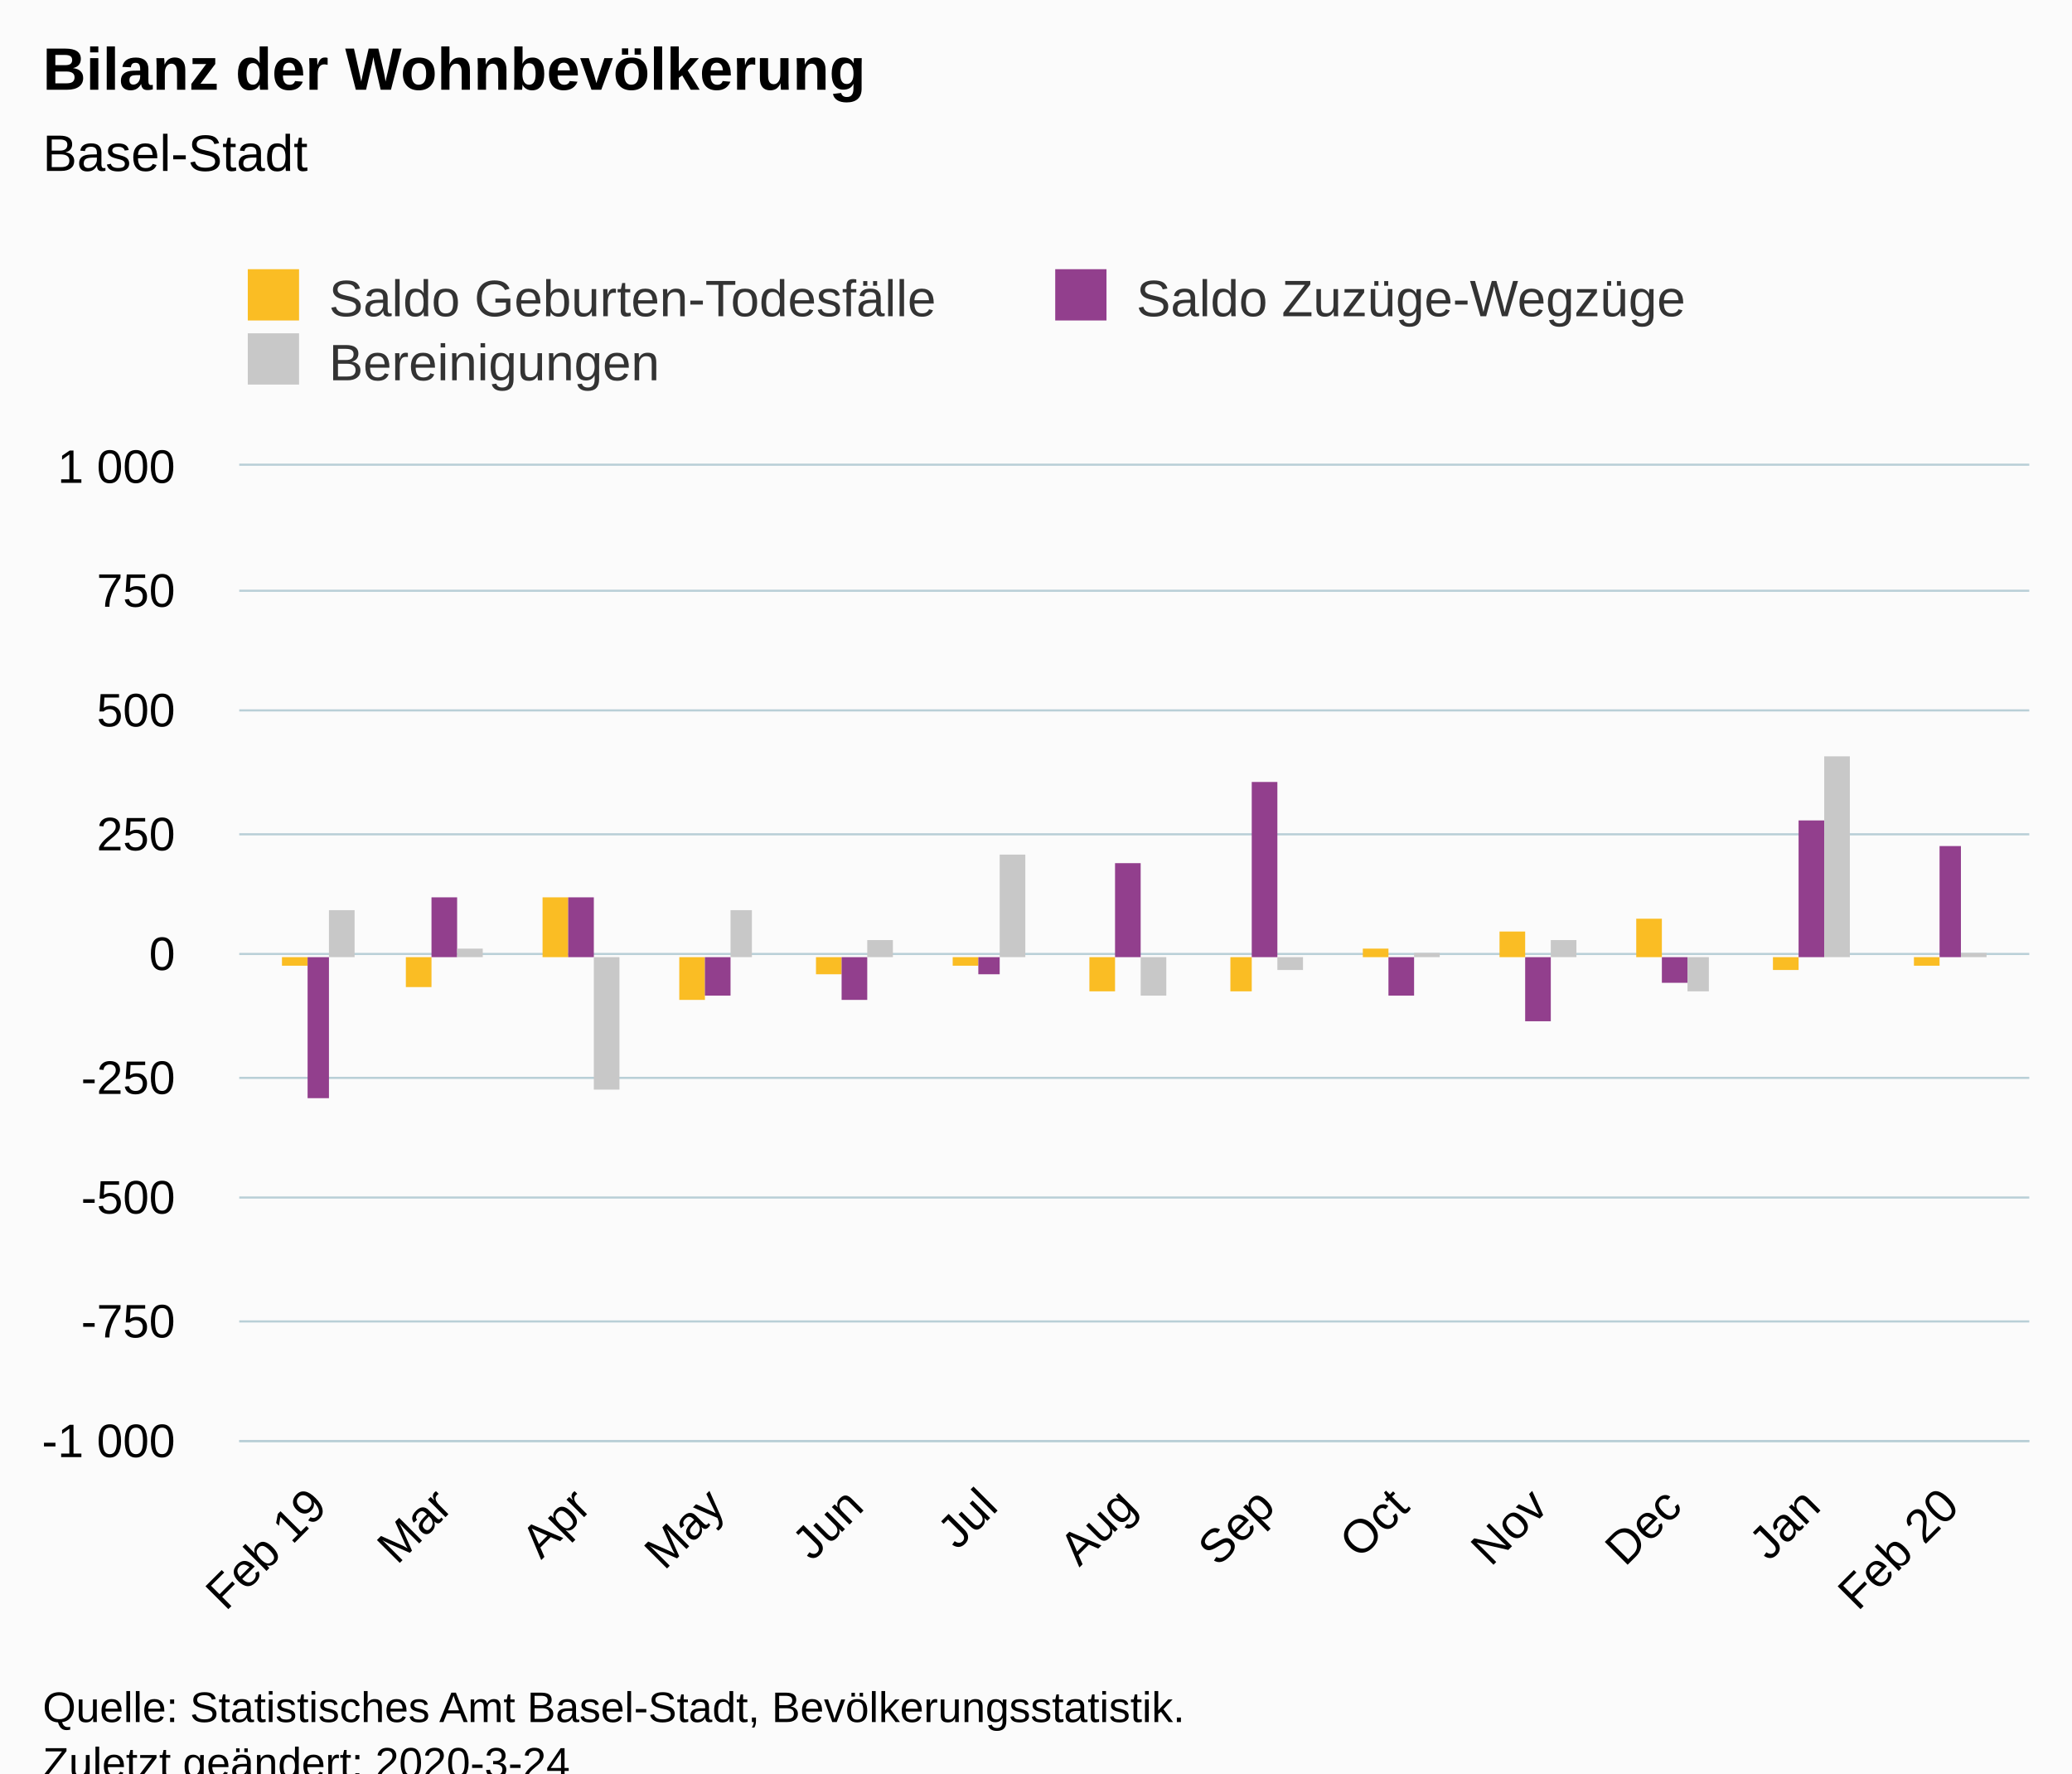
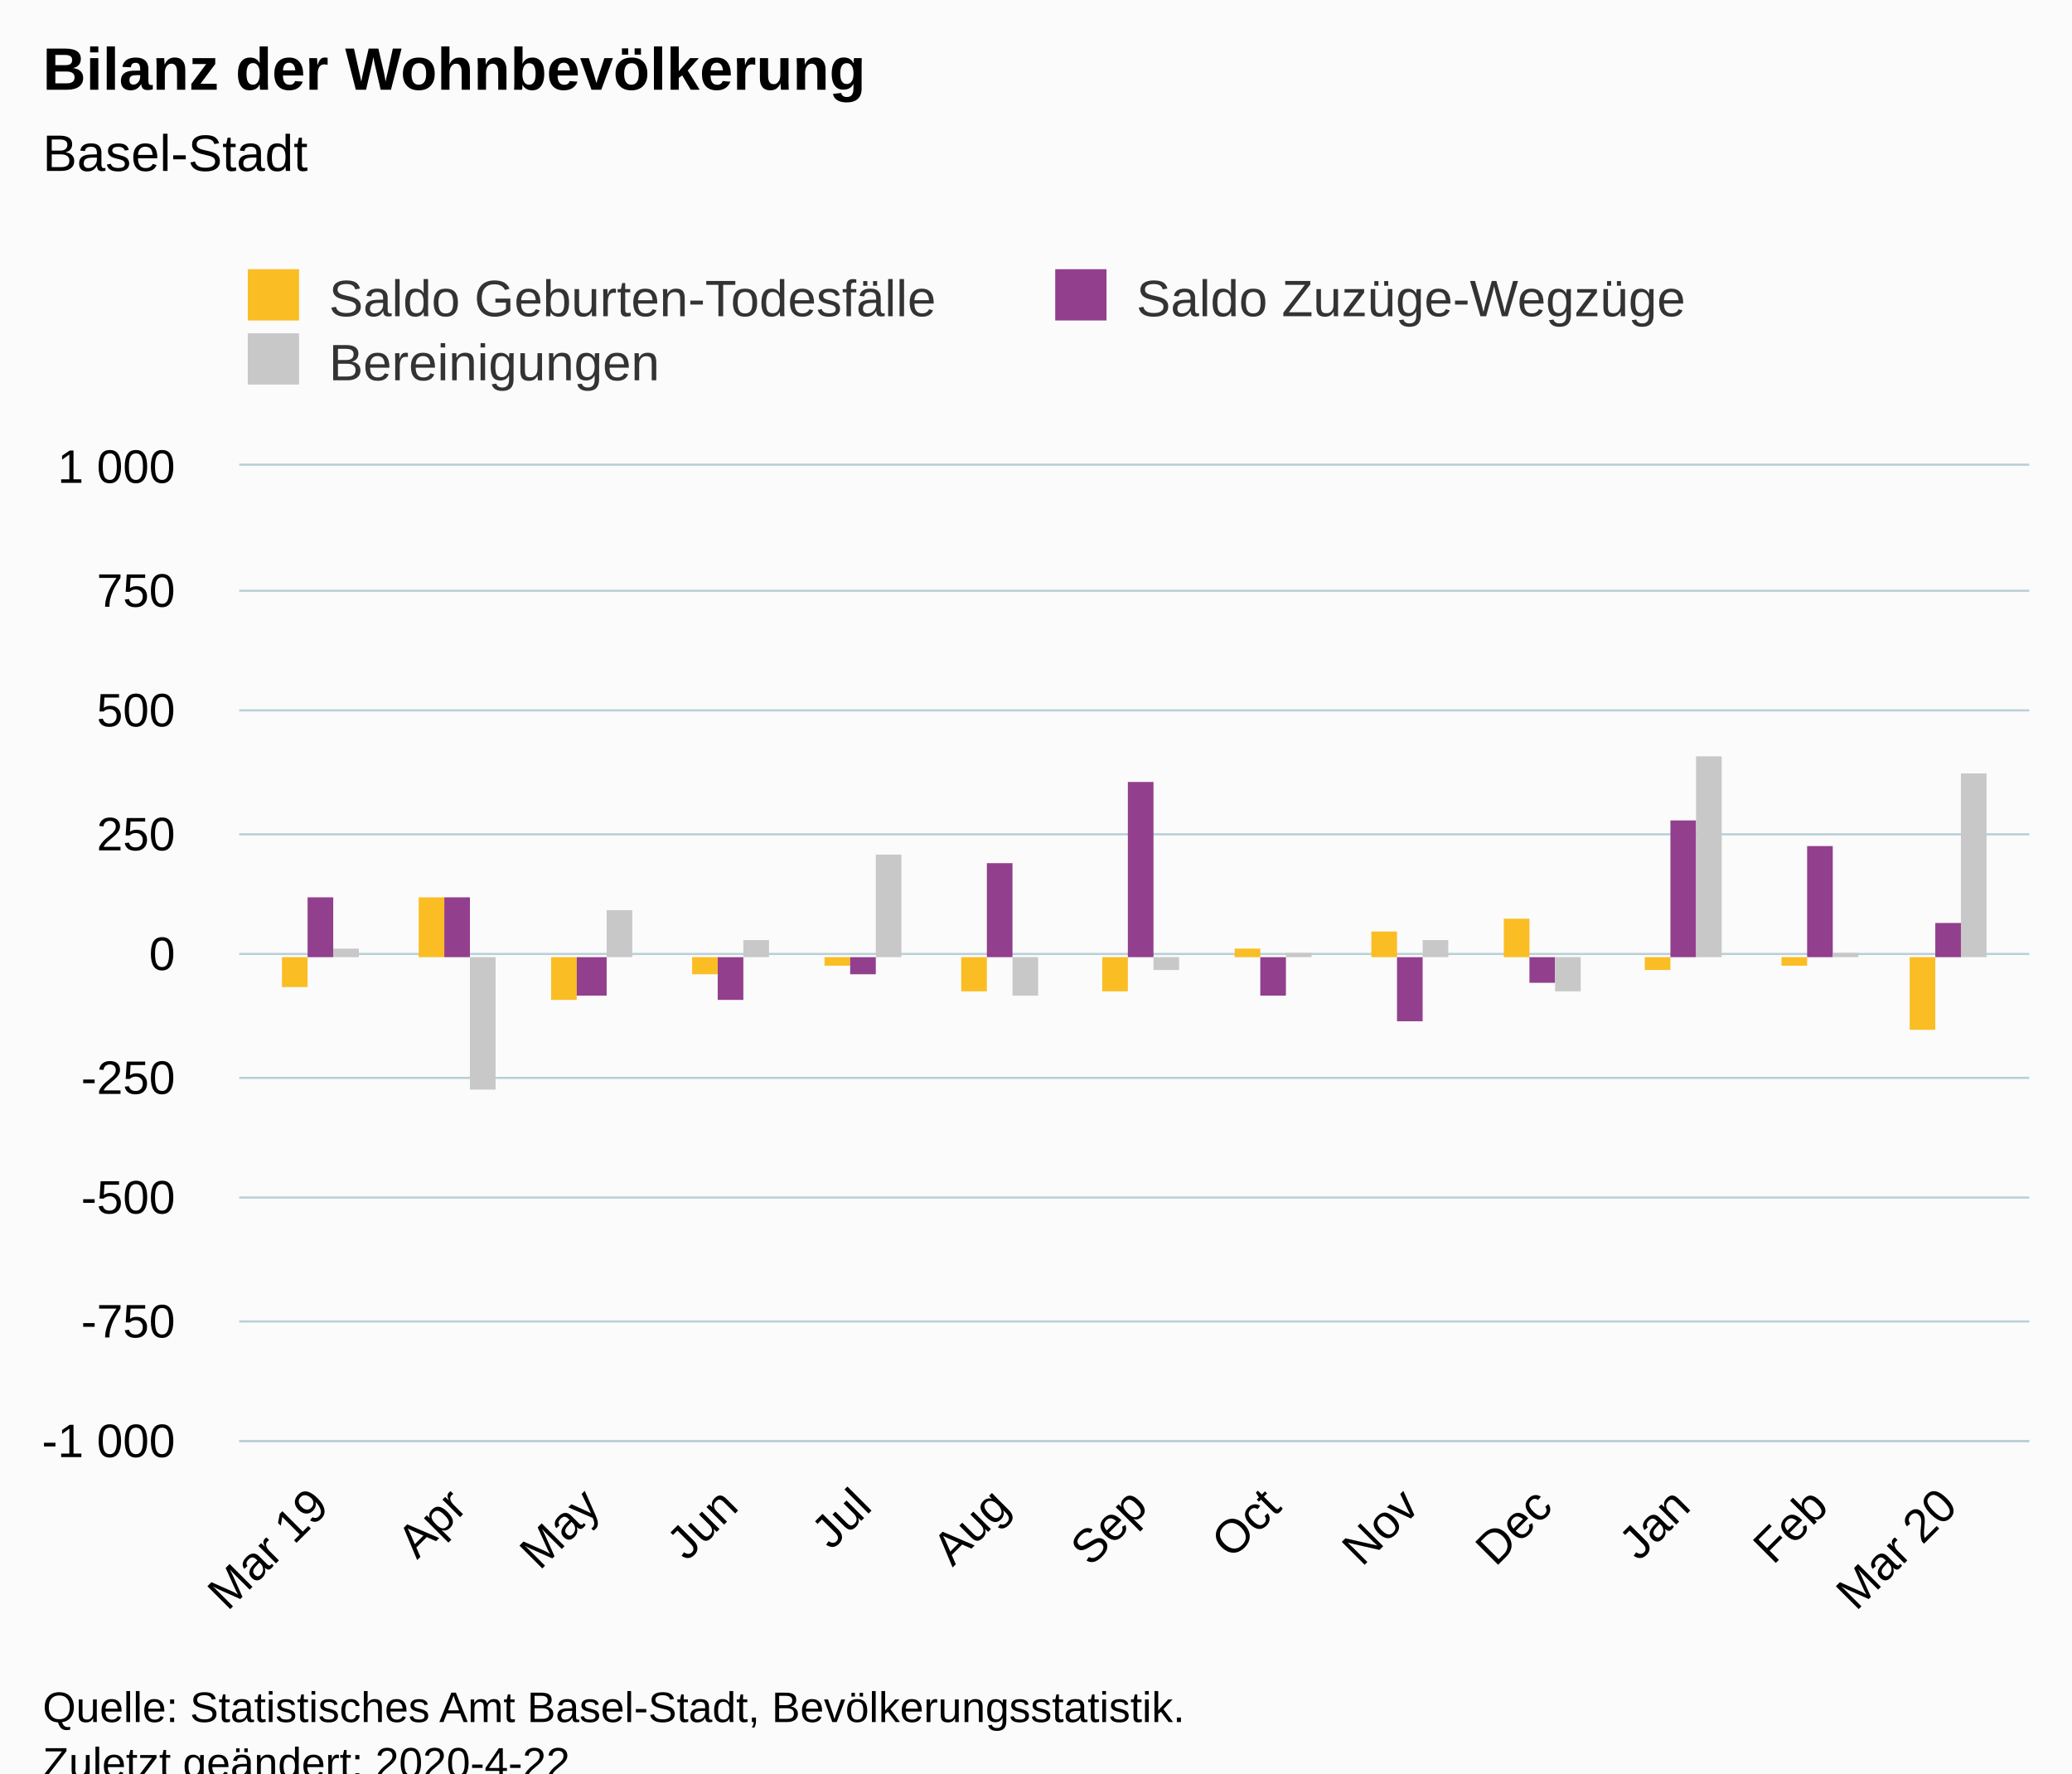
<svg xmlns="http://www.w3.org/2000/svg" version="1.1" class="highcharts-root" style="font-family:Arial;font-size:12px;" viewBox="0 0 485 415">
  <defs>
-     <clipPath id="highcharts-p0k271v-6">
+     <clipPath id="highcharts-fdbr2wx-6">
      <rect x="0" y="0" width="419" height="228" fill="none" />
    </clipPath>
-     <clipPath id="highcharts-p0k271v-7">
+     <clipPath id="highcharts-fdbr2wx-7">
      <rect x="0" y="0" width="419" height="228" fill="none" />
    </clipPath>
  </defs>
  <rect fill="#fbfbfb" class="highcharts-background" x="0" y="0" width="485" height="428" rx="0" ry="0" />
  <rect fill="none" class="highcharts-plot-background" x="56" y="109" width="419" height="228" />
  <g class="highcharts-pane-group" data-z-index="0" />
  <g class="highcharts-grid highcharts-xaxis-grid " data-z-index="1">
-     <path fill="none" data-z-index="1" class="highcharts-grid-line" d="M 73.5 109 L 73.5 337" opacity="1" />
-     <path fill="none" data-z-index="1" class="highcharts-grid-line" d="M 103.5 109 L 103.5 337" opacity="1" />
-     <path fill="none" data-z-index="1" class="highcharts-grid-line" d="M 135.5 109 L 135.5 337" opacity="1" />
-     <path fill="none" data-z-index="1" class="highcharts-grid-line" d="M 167.5 109 L 167.5 337" opacity="1" />
-     <path fill="none" data-z-index="1" class="highcharts-grid-line" d="M 199.5 109 L 199.5 337" opacity="1" />
-     <path fill="none" data-z-index="1" class="highcharts-grid-line" d="M 230.5 109 L 230.5 337" opacity="1" />
-     <path fill="none" data-z-index="1" class="highcharts-grid-line" d="M 263.5 109 L 263.5 337" opacity="1" />
-     <path fill="none" data-z-index="1" class="highcharts-grid-line" d="M 295.5 109 L 295.5 337" opacity="1" />
-     <path fill="none" data-z-index="1" class="highcharts-grid-line" d="M 327.5 109 L 327.5 337" opacity="1" />
-     <path fill="none" data-z-index="1" class="highcharts-grid-line" d="M 359.5 109 L 359.5 337" opacity="1" />
-     <path fill="none" data-z-index="1" class="highcharts-grid-line" d="M 391.5 109 L 391.5 337" opacity="1" />
-     <path fill="none" data-z-index="1" class="highcharts-grid-line" d="M 423.5 109 L 423.5 337" opacity="1" />
+     <path fill="none" data-z-index="1" class="highcharts-grid-line" d="M 74.5 109 L 74.5 337" opacity="1" />
+     <path fill="none" data-z-index="1" class="highcharts-grid-line" d="M 106.5 109 L 106.5 337" opacity="1" />
+     <path fill="none" data-z-index="1" class="highcharts-grid-line" d="M 137.5 109 L 137.5 337" opacity="1" />
+     <path fill="none" data-z-index="1" class="highcharts-grid-line" d="M 170.5 109 L 170.5 337" opacity="1" />
+     <path fill="none" data-z-index="1" class="highcharts-grid-line" d="M 201.5 109 L 201.5 337" opacity="1" />
+     <path fill="none" data-z-index="1" class="highcharts-grid-line" d="M 233.5 109 L 233.5 337" opacity="1" />
+     <path fill="none" data-z-index="1" class="highcharts-grid-line" d="M 265.5 109 L 265.5 337" opacity="1" />
+     <path fill="none" data-z-index="1" class="highcharts-grid-line" d="M 297.5 109 L 297.5 337" opacity="1" />
+     <path fill="none" data-z-index="1" class="highcharts-grid-line" d="M 329.5 109 L 329.5 337" opacity="1" />
+     <path fill="none" data-z-index="1" class="highcharts-grid-line" d="M 360.5 109 L 360.5 337" opacity="1" />
+     <path fill="none" data-z-index="1" class="highcharts-grid-line" d="M 393.5 109 L 393.5 337" opacity="1" />
+     <path fill="none" data-z-index="1" class="highcharts-grid-line" d="M 425.5 109 L 425.5 337" opacity="1" />
    <path fill="none" data-z-index="1" class="highcharts-grid-line" d="M 455.5 109 L 455.5 337" opacity="1" />
  </g>
  <g class="highcharts-grid highcharts-yaxis-grid " data-z-index="1">
    <path fill="none" stroke="#B9CFD7" stroke-width="0.5" data-z-index="1" class="highcharts-grid-line" d="M 56 337.25 L 475 337.25" opacity="1" />
    <path fill="none" stroke="#B9CFD7" stroke-width="0.5" data-z-index="1" class="highcharts-grid-line" d="M 56 309.25 L 475 309.25" opacity="1" />
    <path fill="none" stroke="#B9CFD7" stroke-width="0.5" data-z-index="1" class="highcharts-grid-line" d="M 56 280.25 L 475 280.25" opacity="1" />
    <path fill="none" stroke="#B9CFD7" stroke-width="0.5" data-z-index="1" class="highcharts-grid-line" d="M 56 252.25 L 475 252.25" opacity="1" />
    <path fill="none" stroke="#B9CFD7" stroke-width="0.5" data-z-index="1" class="highcharts-grid-line" d="M 56 223.25 L 475 223.25" opacity="1" />
    <path fill="none" stroke="#B9CFD7" stroke-width="0.5" data-z-index="1" class="highcharts-grid-line" d="M 56 195.25 L 475 195.25" opacity="1" />
    <path fill="none" stroke="#B9CFD7" stroke-width="0.5" data-z-index="1" class="highcharts-grid-line" d="M 56 166.25 L 475 166.25" opacity="1" />
    <path fill="none" stroke="#B9CFD7" stroke-width="0.5" data-z-index="1" class="highcharts-grid-line" d="M 56 138.25 L 475 138.25" opacity="1" />
    <path fill="none" stroke="#B9CFD7" stroke-width="0.5" data-z-index="1" class="highcharts-grid-line" d="M 56 108.75 L 475 108.75" opacity="1" />
  </g>
  <rect fill="none" class="highcharts-plot-border" data-z-index="1" x="56" y="109" width="419" height="228" />
  <g class="highcharts-axis highcharts-xaxis " data-z-index="2">
    <path fill="none" class="highcharts-axis-line" stroke="#B9CFD7" stroke-width="0.5" data-z-index="7" d="M 56 337.25 L 475 337.25" />
  </g>
  <g class="highcharts-axis highcharts-yaxis " data-z-index="2">
    <path fill="none" class="highcharts-axis-line" data-z-index="7" d="M 56 109 L 56 337" />
  </g>
  <g class="highcharts-series-group" data-z-index="3">
-     <g data-z-index="0.1" class="highcharts-series highcharts-series-0 highcharts-column-series " transform="translate(56,109) scale(1 1)" clip-path="url(#highcharts-p0k271v-7)">
-       <rect x="10" y="115" width="6" height="2" fill="#FABD24" class="highcharts-point highcharts-negative" />
-       <rect x="39" y="115" width="6" height="7" fill="#FABD24" class="highcharts-point highcharts-negative" />
-       <rect x="71" y="101" width="6" height="14" fill="#FABD24" class="highcharts-point" />
-       <rect x="103" y="115" width="6" height="10" fill="#FABD24" class="highcharts-point highcharts-negative" />
-       <rect x="135" y="115" width="6" height="4" fill="#FABD24" class="highcharts-point highcharts-negative" />
-       <rect x="167" y="115" width="6" height="2" fill="#FABD24" class="highcharts-point highcharts-negative" />
-       <rect x="199" y="115" width="6" height="8" fill="#FABD24" class="highcharts-point highcharts-negative" />
-       <rect x="232" y="115" width="5" height="8" fill="#FABD24" class="highcharts-point highcharts-negative" />
-       <rect x="263" y="113" width="6" height="2" fill="#FABD24" class="highcharts-point" />
-       <rect x="295" y="109" width="6" height="6" fill="#FABD24" class="highcharts-point" />
-       <rect x="327" y="106" width="6" height="9" fill="#FABD24" class="highcharts-point" />
-       <rect x="359" y="115" width="6" height="3" fill="#FABD24" class="highcharts-point highcharts-negative" />
-       <rect x="392" y="115" width="6" height="2" fill="#FABD24" class="highcharts-point highcharts-negative" />
+     <g data-z-index="0.1" class="highcharts-series highcharts-series-0 highcharts-column-series " transform="translate(56,109) scale(1 1)" clip-path="url(#highcharts-fdbr2wx-7)">
+       <rect x="10" y="115" width="6" height="7" fill="#FABD24" class="highcharts-point highcharts-negative" />
+       <rect x="42" y="101" width="6" height="14" fill="#FABD24" class="highcharts-point" />
+       <rect x="73" y="115" width="6" height="10" fill="#FABD24" class="highcharts-point highcharts-negative" />
+       <rect x="106" y="115" width="6" height="4" fill="#FABD24" class="highcharts-point highcharts-negative" />
+       <rect x="137" y="115" width="6" height="2" fill="#FABD24" class="highcharts-point highcharts-negative" />
+       <rect x="169" y="115" width="6" height="8" fill="#FABD24" class="highcharts-point highcharts-negative" />
+       <rect x="202" y="115" width="6" height="8" fill="#FABD24" class="highcharts-point highcharts-negative" />
+       <rect x="233" y="113" width="6" height="2" fill="#FABD24" class="highcharts-point" />
+       <rect x="265" y="109" width="6" height="6" fill="#FABD24" class="highcharts-point" />
+       <rect x="296" y="106" width="6" height="9" fill="#FABD24" class="highcharts-point" />
+       <rect x="329" y="115" width="6" height="3" fill="#FABD24" class="highcharts-point highcharts-negative" />
+       <rect x="361" y="115" width="6" height="2" fill="#FABD24" class="highcharts-point highcharts-negative" />
+       <rect x="391" y="115" width="6" height="17" fill="#FABD24" class="highcharts-point highcharts-negative" />
    </g>
    <g data-z-index="0.1" class="highcharts-markers highcharts-series-0 highcharts-column-series " transform="translate(56,109) scale(1 1)" clip-path="none" />
-     <g data-z-index="0.1" class="highcharts-series highcharts-series-1 highcharts-column-series " transform="translate(56,109) scale(1 1)" clip-path="url(#highcharts-p0k271v-7)">
-       <rect x="16" y="115" width="5" height="33" fill="#923F8D" class="highcharts-point highcharts-negative" />
-       <rect x="45" y="101" width="6" height="14" fill="#923F8D" class="highcharts-point" />
-       <rect x="77" y="101" width="6" height="14" fill="#923F8D" class="highcharts-point" />
-       <rect x="109" y="115" width="6" height="9" fill="#923F8D" class="highcharts-point highcharts-negative" />
-       <rect x="141" y="115" width="6" height="10" fill="#923F8D" class="highcharts-point highcharts-negative" />
-       <rect x="173" y="115" width="5" height="4" fill="#923F8D" class="highcharts-point highcharts-negative" />
-       <rect x="205" y="93" width="6" height="22" fill="#923F8D" class="highcharts-point" />
-       <rect x="237" y="74" width="6" height="41" fill="#923F8D" class="highcharts-point" />
-       <rect x="269" y="115" width="6" height="9" fill="#923F8D" class="highcharts-point highcharts-negative" />
-       <rect x="301" y="115" width="6" height="15" fill="#923F8D" class="highcharts-point highcharts-negative" />
-       <rect x="333" y="115" width="6" height="6" fill="#923F8D" class="highcharts-point highcharts-negative" />
-       <rect x="365" y="83" width="6" height="32" fill="#923F8D" class="highcharts-point" />
-       <rect x="398" y="89" width="5" height="26" fill="#923F8D" class="highcharts-point" />
+     <g data-z-index="0.1" class="highcharts-series highcharts-series-1 highcharts-column-series " transform="translate(56,109) scale(1 1)" clip-path="url(#highcharts-fdbr2wx-7)">
+       <rect x="16" y="101" width="6" height="14" fill="#923F8D" class="highcharts-point" />
+       <rect x="48" y="101" width="6" height="14" fill="#923F8D" class="highcharts-point" />
+       <rect x="79" y="115" width="7" height="9" fill="#923F8D" class="highcharts-point highcharts-negative" />
+       <rect x="112" y="115" width="6" height="10" fill="#923F8D" class="highcharts-point highcharts-negative" />
+       <rect x="143" y="115" width="6" height="4" fill="#923F8D" class="highcharts-point highcharts-negative" />
+       <rect x="175" y="93" width="6" height="22" fill="#923F8D" class="highcharts-point" />
+       <rect x="208" y="74" width="6" height="41" fill="#923F8D" class="highcharts-point" />
+       <rect x="239" y="115" width="6" height="9" fill="#923F8D" class="highcharts-point highcharts-negative" />
+       <rect x="271" y="115" width="6" height="15" fill="#923F8D" class="highcharts-point highcharts-negative" />
+       <rect x="302" y="115" width="6" height="6" fill="#923F8D" class="highcharts-point highcharts-negative" />
+       <rect x="335" y="83" width="6" height="32" fill="#923F8D" class="highcharts-point" />
+       <rect x="367" y="89" width="6" height="26" fill="#923F8D" class="highcharts-point" />
+       <rect x="397" y="107" width="6" height="8" fill="#923F8D" class="highcharts-point" />
    </g>
    <g data-z-index="0.1" class="highcharts-markers highcharts-series-1 highcharts-column-series " transform="translate(56,109) scale(1 1)" clip-path="none" />
-     <g data-z-index="0.1" class="highcharts-series highcharts-series-2 highcharts-column-series " transform="translate(56,109) scale(1 1)" clip-path="url(#highcharts-p0k271v-7)">
-       <rect x="21" y="104" width="6" height="11" fill="#C8C8C8" class="highcharts-point" />
-       <rect x="51" y="113" width="6" height="2" fill="#C8C8C8" class="highcharts-point" />
-       <rect x="83" y="115" width="6" height="31" fill="#C8C8C8" class="highcharts-point highcharts-negative" />
-       <rect x="115" y="104" width="5" height="11" fill="#C8C8C8" class="highcharts-point" />
-       <rect x="147" y="111" width="6" height="4" fill="#C8C8C8" class="highcharts-point" />
-       <rect x="178" y="91" width="6" height="24" fill="#C8C8C8" class="highcharts-point" />
-       <rect x="211" y="115" width="6" height="9" fill="#C8C8C8" class="highcharts-point highcharts-negative" />
-       <rect x="243" y="115" width="6" height="3" fill="#C8C8C8" class="highcharts-point highcharts-negative" />
-       <rect x="275" y="114" width="6" height="1" fill="#C8C8C8" class="highcharts-point" />
-       <rect x="307" y="111" width="6" height="4" fill="#C8C8C8" class="highcharts-point" />
-       <rect x="339" y="115" width="5" height="8" fill="#C8C8C8" class="highcharts-point highcharts-negative" />
-       <rect x="371" y="68" width="6" height="47" fill="#C8C8C8" class="highcharts-point" />
-       <rect x="403" y="114" width="6" height="1" fill="#C8C8C8" class="highcharts-point" />
+     <g data-z-index="0.1" class="highcharts-series highcharts-series-2 highcharts-column-series " transform="translate(56,109) scale(1 1)" clip-path="url(#highcharts-fdbr2wx-7)">
+       <rect x="22" y="113" width="6" height="2" fill="#C8C8C8" class="highcharts-point" />
+       <rect x="54" y="115" width="6" height="31" fill="#C8C8C8" class="highcharts-point highcharts-negative" />
+       <rect x="86" y="104" width="6" height="11" fill="#C8C8C8" class="highcharts-point" />
+       <rect x="118" y="111" width="6" height="4" fill="#C8C8C8" class="highcharts-point" />
+       <rect x="149" y="91" width="6" height="24" fill="#C8C8C8" class="highcharts-point" />
+       <rect x="181" y="115" width="6" height="9" fill="#C8C8C8" class="highcharts-point highcharts-negative" />
+       <rect x="214" y="115" width="6" height="3" fill="#C8C8C8" class="highcharts-point highcharts-negative" />
+       <rect x="245" y="114" width="6" height="1" fill="#C8C8C8" class="highcharts-point" />
+       <rect x="277" y="111" width="6" height="4" fill="#C8C8C8" class="highcharts-point" />
+       <rect x="308" y="115" width="6" height="8" fill="#C8C8C8" class="highcharts-point highcharts-negative" />
+       <rect x="341" y="68" width="6" height="47" fill="#C8C8C8" class="highcharts-point" />
+       <rect x="373" y="114" width="6" height="1" fill="#C8C8C8" class="highcharts-point" />
+       <rect x="403" y="72" width="6" height="43" fill="#C8C8C8" class="highcharts-point" />
    </g>
    <g data-z-index="0.1" class="highcharts-markers highcharts-series-2 highcharts-column-series " transform="translate(56,109) scale(1 1)" clip-path="none" />
  </g>
  <text x="10" text-anchor="start" class="highcharts-title" data-z-index="4" style="color:#000000;font-size:14px;font-weight:bold;fill:#000000;" y="21">
    <tspan>Bilanz der Wohnbevölkerung</tspan>
  </text>
  <text x="10" text-anchor="start" class="highcharts-subtitle" data-z-index="4" style="color:#000000;font-size:12px;font-weight:normal;font-family:Arial;fill:#000000;" y="40">
    <tspan>Basel-Stadt</tspan>
  </text>
  <g class="highcharts-legend" data-z-index="7" transform="translate(48,56)">
    <rect fill="none" class="highcharts-legend-box" rx="0" ry="0" x="0" y="0" width="374" height="41" visibility="visible" />
    <g data-z-index="1">
      <g>
        <g class="highcharts-legend-item highcharts-column-series highcharts-color-undefined highcharts-series-0" data-z-index="1" transform="translate(8,3)">
          <text x="21" style="color:#333333;font-size:12px;font-weight:normal;cursor:pointer;fill:#333333;" text-anchor="start" data-z-index="2" y="15">
            <tspan>Saldo Geburten-Todesfälle</tspan>
          </text>
          <rect x="2" y="4" width="12" height="12" fill="#FABD24" class="highcharts-point" data-z-index="3" />
        </g>
        <g class="highcharts-legend-item highcharts-column-series highcharts-color-undefined highcharts-series-1" data-z-index="1" transform="translate(197,3)">
          <text x="21" y="15" style="color:#333333;font-size:12px;font-weight:normal;cursor:pointer;fill:#333333;" text-anchor="start" data-z-index="2">
            <tspan>Saldo Zuzüge-Wegzüge</tspan>
          </text>
          <rect x="2" y="4" width="12" height="12" fill="#923F8D" class="highcharts-point" data-z-index="3" />
        </g>
        <g class="highcharts-legend-item highcharts-column-series highcharts-color-undefined highcharts-series-2" data-z-index="1" transform="translate(8,18)">
          <text x="21" y="15" style="color:#333333;font-size:12px;font-weight:normal;cursor:pointer;fill:#333333;" text-anchor="start" data-z-index="2">
            <tspan>Bereinigungen</tspan>
          </text>
          <rect x="2" y="4" width="12" height="12" fill="#C8C8C8" class="highcharts-point" data-z-index="3" />
        </g>
      </g>
    </g>
  </g>
  <g class="highcharts-axis-labels highcharts-xaxis-labels " data-z-index="7">
-     <text x="77.024" style="color:#000000;cursor:default;font-size:11px;fill:#000000;" text-anchor="end" transform="translate(0,0) rotate(-45 77.02363 353)" y="353" opacity="1">
-       <tspan>Feb 19</tspan>
+     <text x="77.462" style="color:#000000;cursor:default;font-size:11px;fill:#000000;" text-anchor="end" transform="translate(0,0) rotate(-45 77.46224 353)" y="353" opacity="1">
+       <tspan>Mar 19</tspan>
    </text>
-     <text x="106.332" style="color:#000000;cursor:default;font-size:11px;fill:#000000;" text-anchor="end" transform="translate(0,0) rotate(-45 106.3316 353)" y="353" opacity="1">Mar</text>
-     <text x="138.78" style="color:#000000;cursor:default;font-size:11px;fill:#000000;" text-anchor="end" transform="translate(0,0) rotate(-45 138.7798 353)" y="353" opacity="1">Apr</text>
-     <text x="170.181" style="color:#000000;cursor:default;font-size:11px;fill:#000000;" text-anchor="end" transform="translate(0,0) rotate(-45 170.1813 353)" y="353" opacity="1">May</text>
-     <text x="202.629" style="color:#000000;cursor:default;font-size:11px;fill:#000000;" text-anchor="end" transform="translate(0,0) rotate(-45 202.6294 353)" y="353" opacity="1">Jun</text>
-     <text x="234.031" style="color:#000000;cursor:default;font-size:11px;fill:#000000;" text-anchor="end" transform="translate(0,0) rotate(-45 234.0309 353)" y="353" opacity="1">Jul</text>
-     <text x="266.479" style="color:#000000;cursor:default;font-size:11px;fill:#000000;" text-anchor="end" transform="translate(0,0) rotate(-45 266.479 353)" y="353" opacity="1">Aug</text>
-     <text x="298.927" style="color:#000000;cursor:default;font-size:11px;fill:#000000;" text-anchor="end" transform="translate(0,0) rotate(-45 298.9272 353)" y="353" opacity="1">Sep</text>
-     <text x="330.329" style="color:#000000;cursor:default;font-size:11px;fill:#000000;" text-anchor="end" transform="translate(0,0) rotate(-45 330.3287 353)" y="353" opacity="1">Oct</text>
-     <text x="362.777" style="color:#000000;cursor:default;font-size:11px;fill:#000000;" text-anchor="end" transform="translate(0,0) rotate(-45 362.7768 353)" y="353" opacity="1">Nov</text>
-     <text x="394.178" style="color:#000000;cursor:default;font-size:11px;fill:#000000;" text-anchor="end" transform="translate(0,0) rotate(-45 394.1783 353)" y="353" opacity="1">Dec</text>
-     <text x="426.626" style="color:#000000;cursor:default;font-size:11px;fill:#000000;" text-anchor="end" transform="translate(0,0) rotate(-45 426.6264 353)" y="353" opacity="1">Jan</text>
-     <text x="459.075" style="color:#000000;cursor:default;font-size:11px;fill:#000000;" text-anchor="end" transform="translate(0,0) rotate(-45 459.0746 353)" y="353" opacity="1">
-       <tspan>Feb 20</tspan>
+     <text x="109.747" style="color:#000000;cursor:default;font-size:11px;fill:#000000;" text-anchor="end" transform="translate(0,0) rotate(-45 109.7475 353)" y="353" opacity="1">Apr</text>
+     <text x="140.991" style="color:#000000;cursor:default;font-size:11px;fill:#000000;" text-anchor="end" transform="translate(0,0) rotate(-45 140.9913 353)" y="353" opacity="1">May</text>
+     <text x="173.277" style="color:#000000;cursor:default;font-size:11px;fill:#000000;" text-anchor="end" transform="translate(0,0) rotate(-45 173.2765 353)" y="353" opacity="1">Jun</text>
+     <text x="204.52" style="color:#000000;cursor:default;font-size:11px;fill:#000000;" text-anchor="end" transform="translate(0,0) rotate(-45 204.5203 353)" y="353" opacity="1">Jul</text>
+     <text x="236.806" style="color:#000000;cursor:default;font-size:11px;fill:#000000;" text-anchor="end" transform="translate(0,0) rotate(-45 236.8055 353)" y="353" opacity="1">Aug</text>
+     <text x="269.091" style="color:#000000;cursor:default;font-size:11px;fill:#000000;" text-anchor="end" transform="translate(0,0) rotate(-45 269.0908 353)" y="353" opacity="1">Sep</text>
+     <text x="300.335" style="color:#000000;cursor:default;font-size:11px;fill:#000000;" text-anchor="end" transform="translate(0,0) rotate(-45 300.3346 353)" y="353" opacity="1">Oct</text>
+     <text x="332.62" style="color:#000000;cursor:default;font-size:11px;fill:#000000;" text-anchor="end" transform="translate(0,0) rotate(-45 332.6198 353)" y="353" opacity="1">Nov</text>
+     <text x="363.864" style="color:#000000;cursor:default;font-size:11px;fill:#000000;" text-anchor="end" transform="translate(0,0) rotate(-45 363.8636 353)" y="353" opacity="1">Dec</text>
+     <text x="396.149" style="color:#000000;cursor:default;font-size:11px;fill:#000000;" text-anchor="end" transform="translate(0,0) rotate(-45 396.1489 353)" y="353" opacity="1">Jan</text>
+     <text x="428.434" style="color:#000000;cursor:default;font-size:11px;fill:#000000;" text-anchor="end" transform="translate(0,0) rotate(-45 428.4341 353)" y="353" opacity="1">Feb</text>
+     <text x="458.636" style="color:#000000;cursor:default;font-size:11px;fill:#000000;" text-anchor="end" transform="translate(0,0) rotate(-45 458.6364 353)" y="353" opacity="1">
+       <tspan>Mar 20</tspan>
    </text>
  </g>
  <g class="highcharts-axis-labels highcharts-yaxis-labels " data-z-index="7">
    <text x="41" style="color:#000000;cursor:default;font-size:11px;fill:#000000;" text-anchor="end" transform="translate(0,0)" y="341" opacity="1">
      <tspan>-1 000</tspan>
    </text>
    <text x="41" style="color:#000000;cursor:default;font-size:11px;fill:#000000;" text-anchor="end" transform="translate(0,0)" y="313" opacity="1">-750</text>
    <text x="41" style="color:#000000;cursor:default;font-size:11px;fill:#000000;" text-anchor="end" transform="translate(0,0)" y="284" opacity="1">-500</text>
    <text x="41" style="color:#000000;cursor:default;font-size:11px;fill:#000000;" text-anchor="end" transform="translate(0,0)" y="256" opacity="1">-250</text>
    <text x="41" style="color:#000000;cursor:default;font-size:11px;fill:#000000;" text-anchor="end" transform="translate(0,0)" y="227" opacity="1">0</text>
    <text x="41" style="color:#000000;cursor:default;font-size:11px;fill:#000000;" text-anchor="end" transform="translate(0,0)" y="199" opacity="1">250</text>
    <text x="41" style="color:#000000;cursor:default;font-size:11px;fill:#000000;" text-anchor="end" transform="translate(0,0)" y="170" opacity="1">500</text>
    <text x="41" style="color:#000000;cursor:default;font-size:11px;fill:#000000;" text-anchor="end" transform="translate(0,0)" y="142" opacity="1">750</text>
    <text x="41" style="color:#000000;cursor:default;font-size:11px;fill:#000000;" text-anchor="end" transform="translate(0,0)" y="113" opacity="1">
      <tspan>1 000</tspan>
    </text>
  </g>
  <text x="10" class="highcharts-credits" text-anchor="start" data-z-index="8" style="cursor:default;color:#000000;font-size:10px;fill:#000000;" y="403">
    <tspan>Quelle: Statistisches Amt Basel-Stadt, Bevölkerungsstatistik.</tspan>
-     <tspan x="10" dy="13">Zuletzt geändert: 2020-3-24</tspan>
+     <tspan x="10" dy="13">Zuletzt geändert: 2020-4-22</tspan>
  </text>
</svg>
